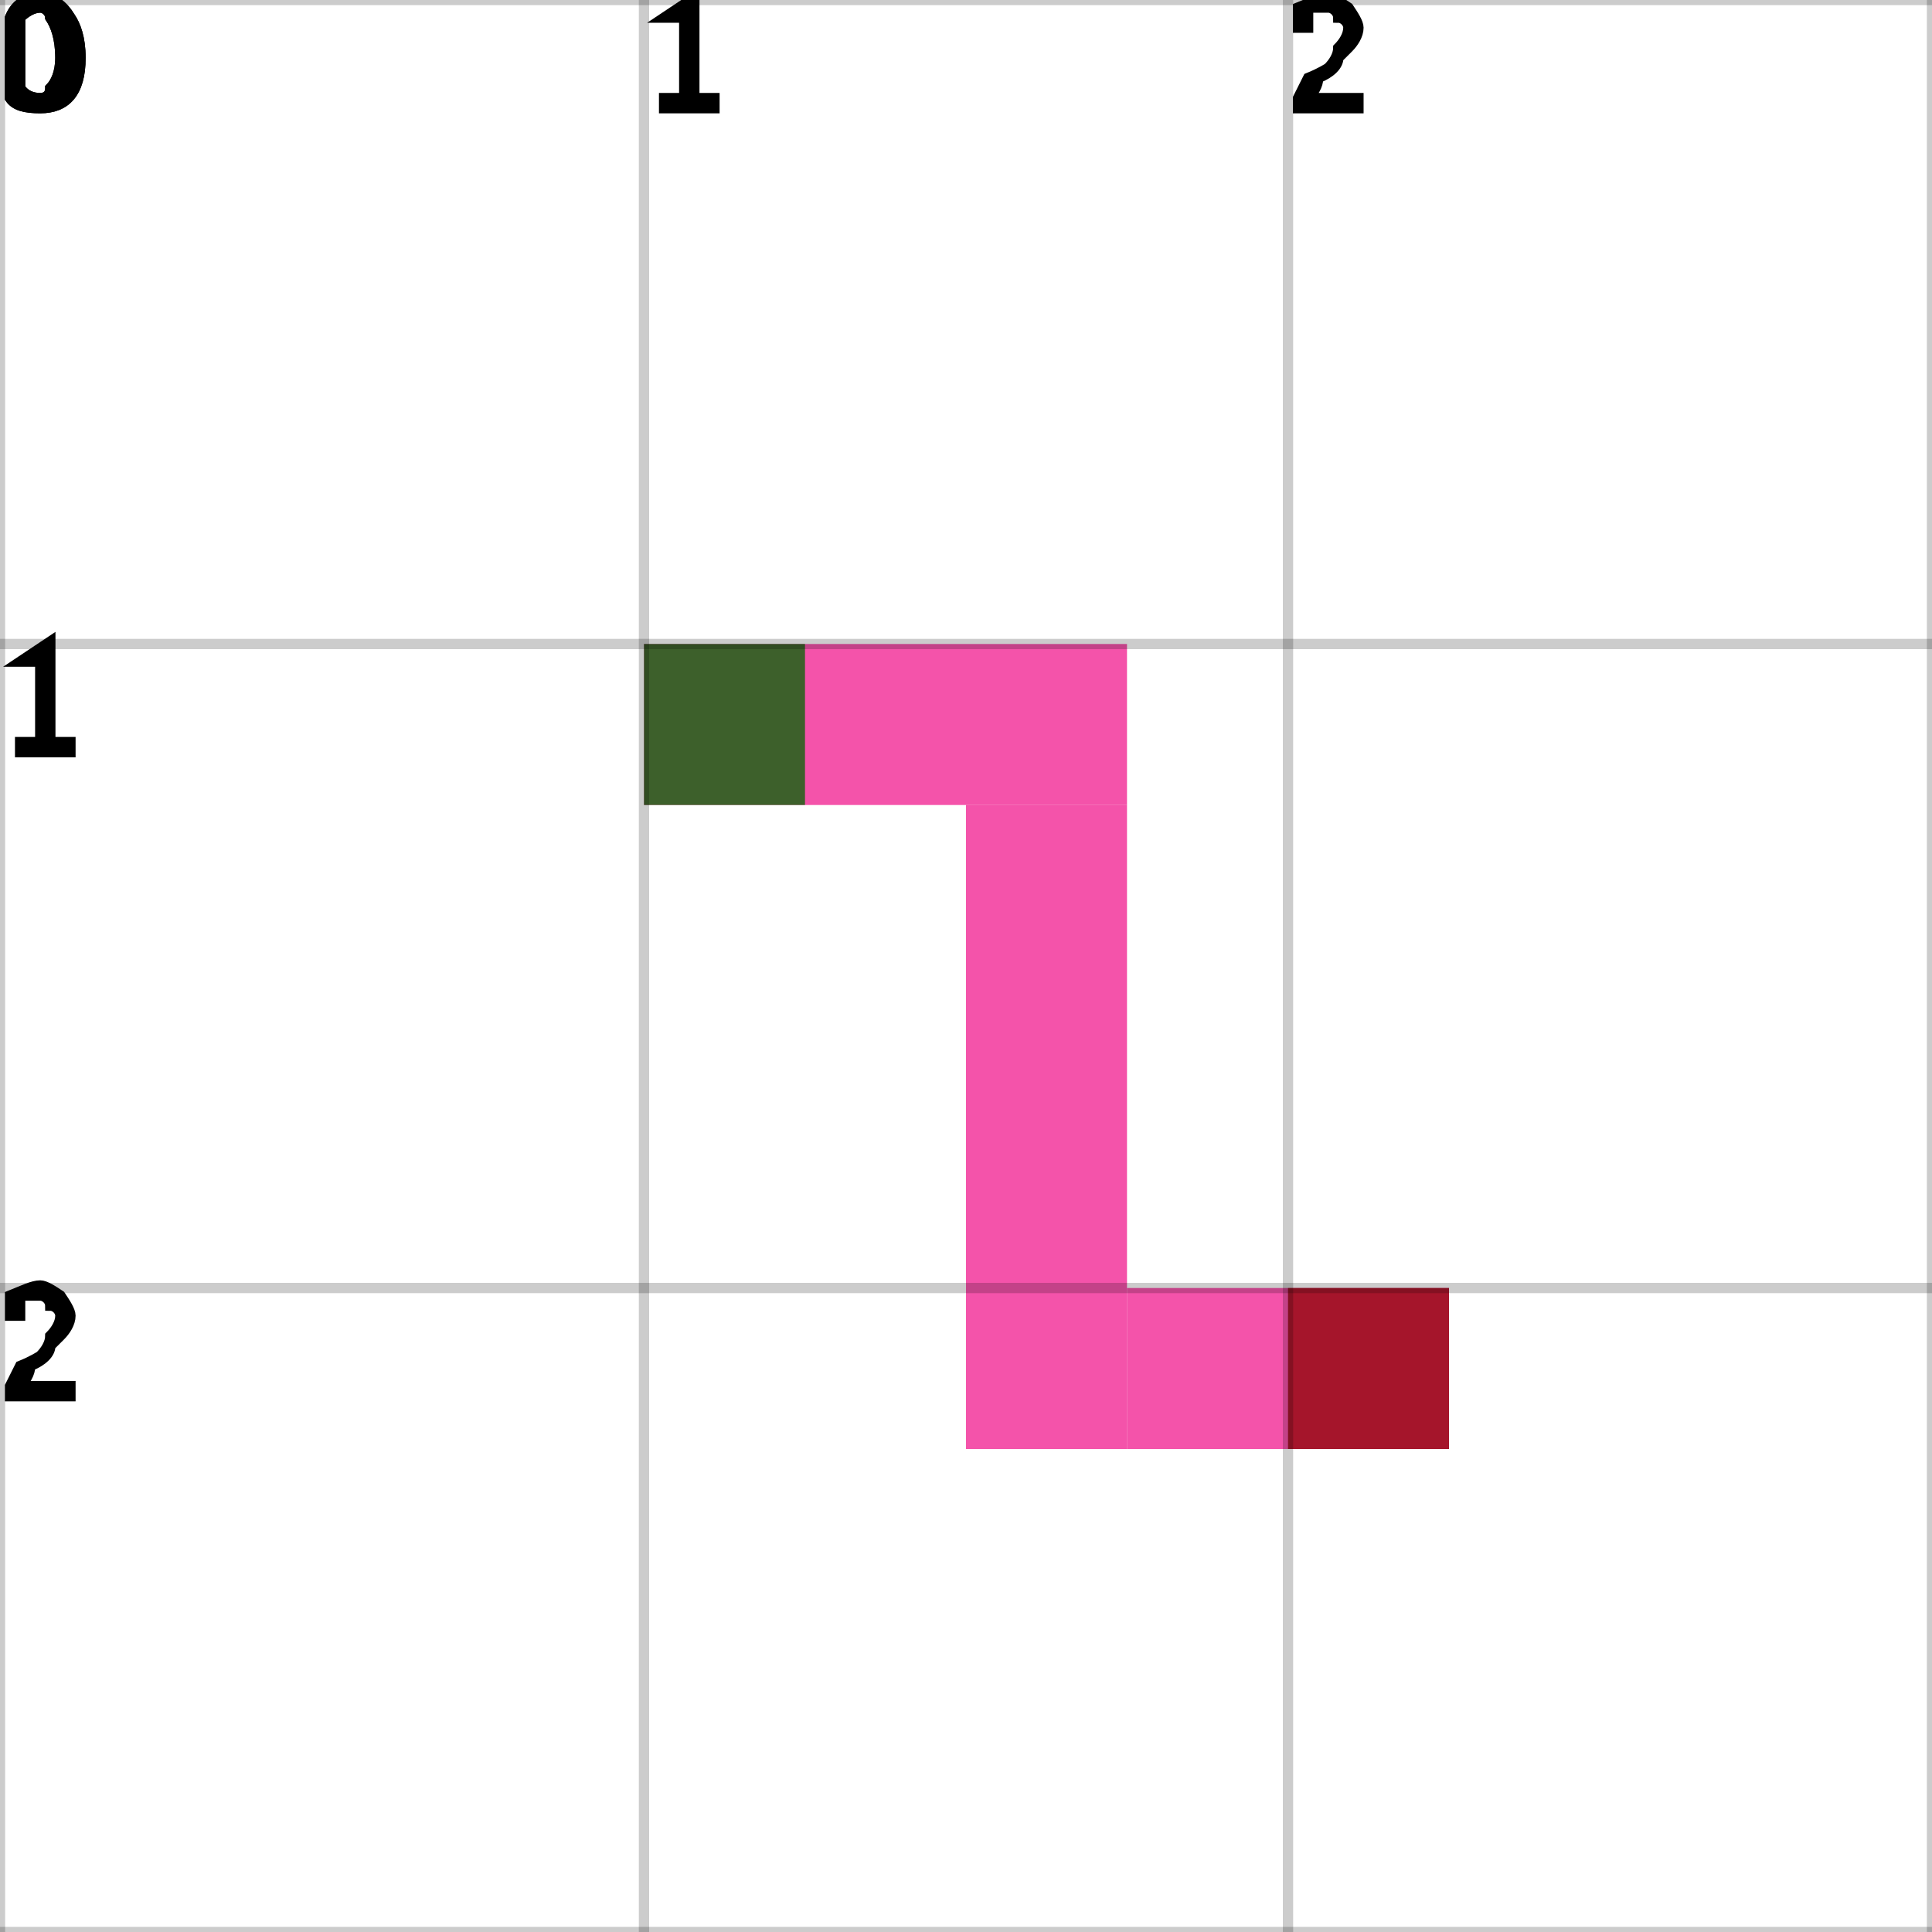
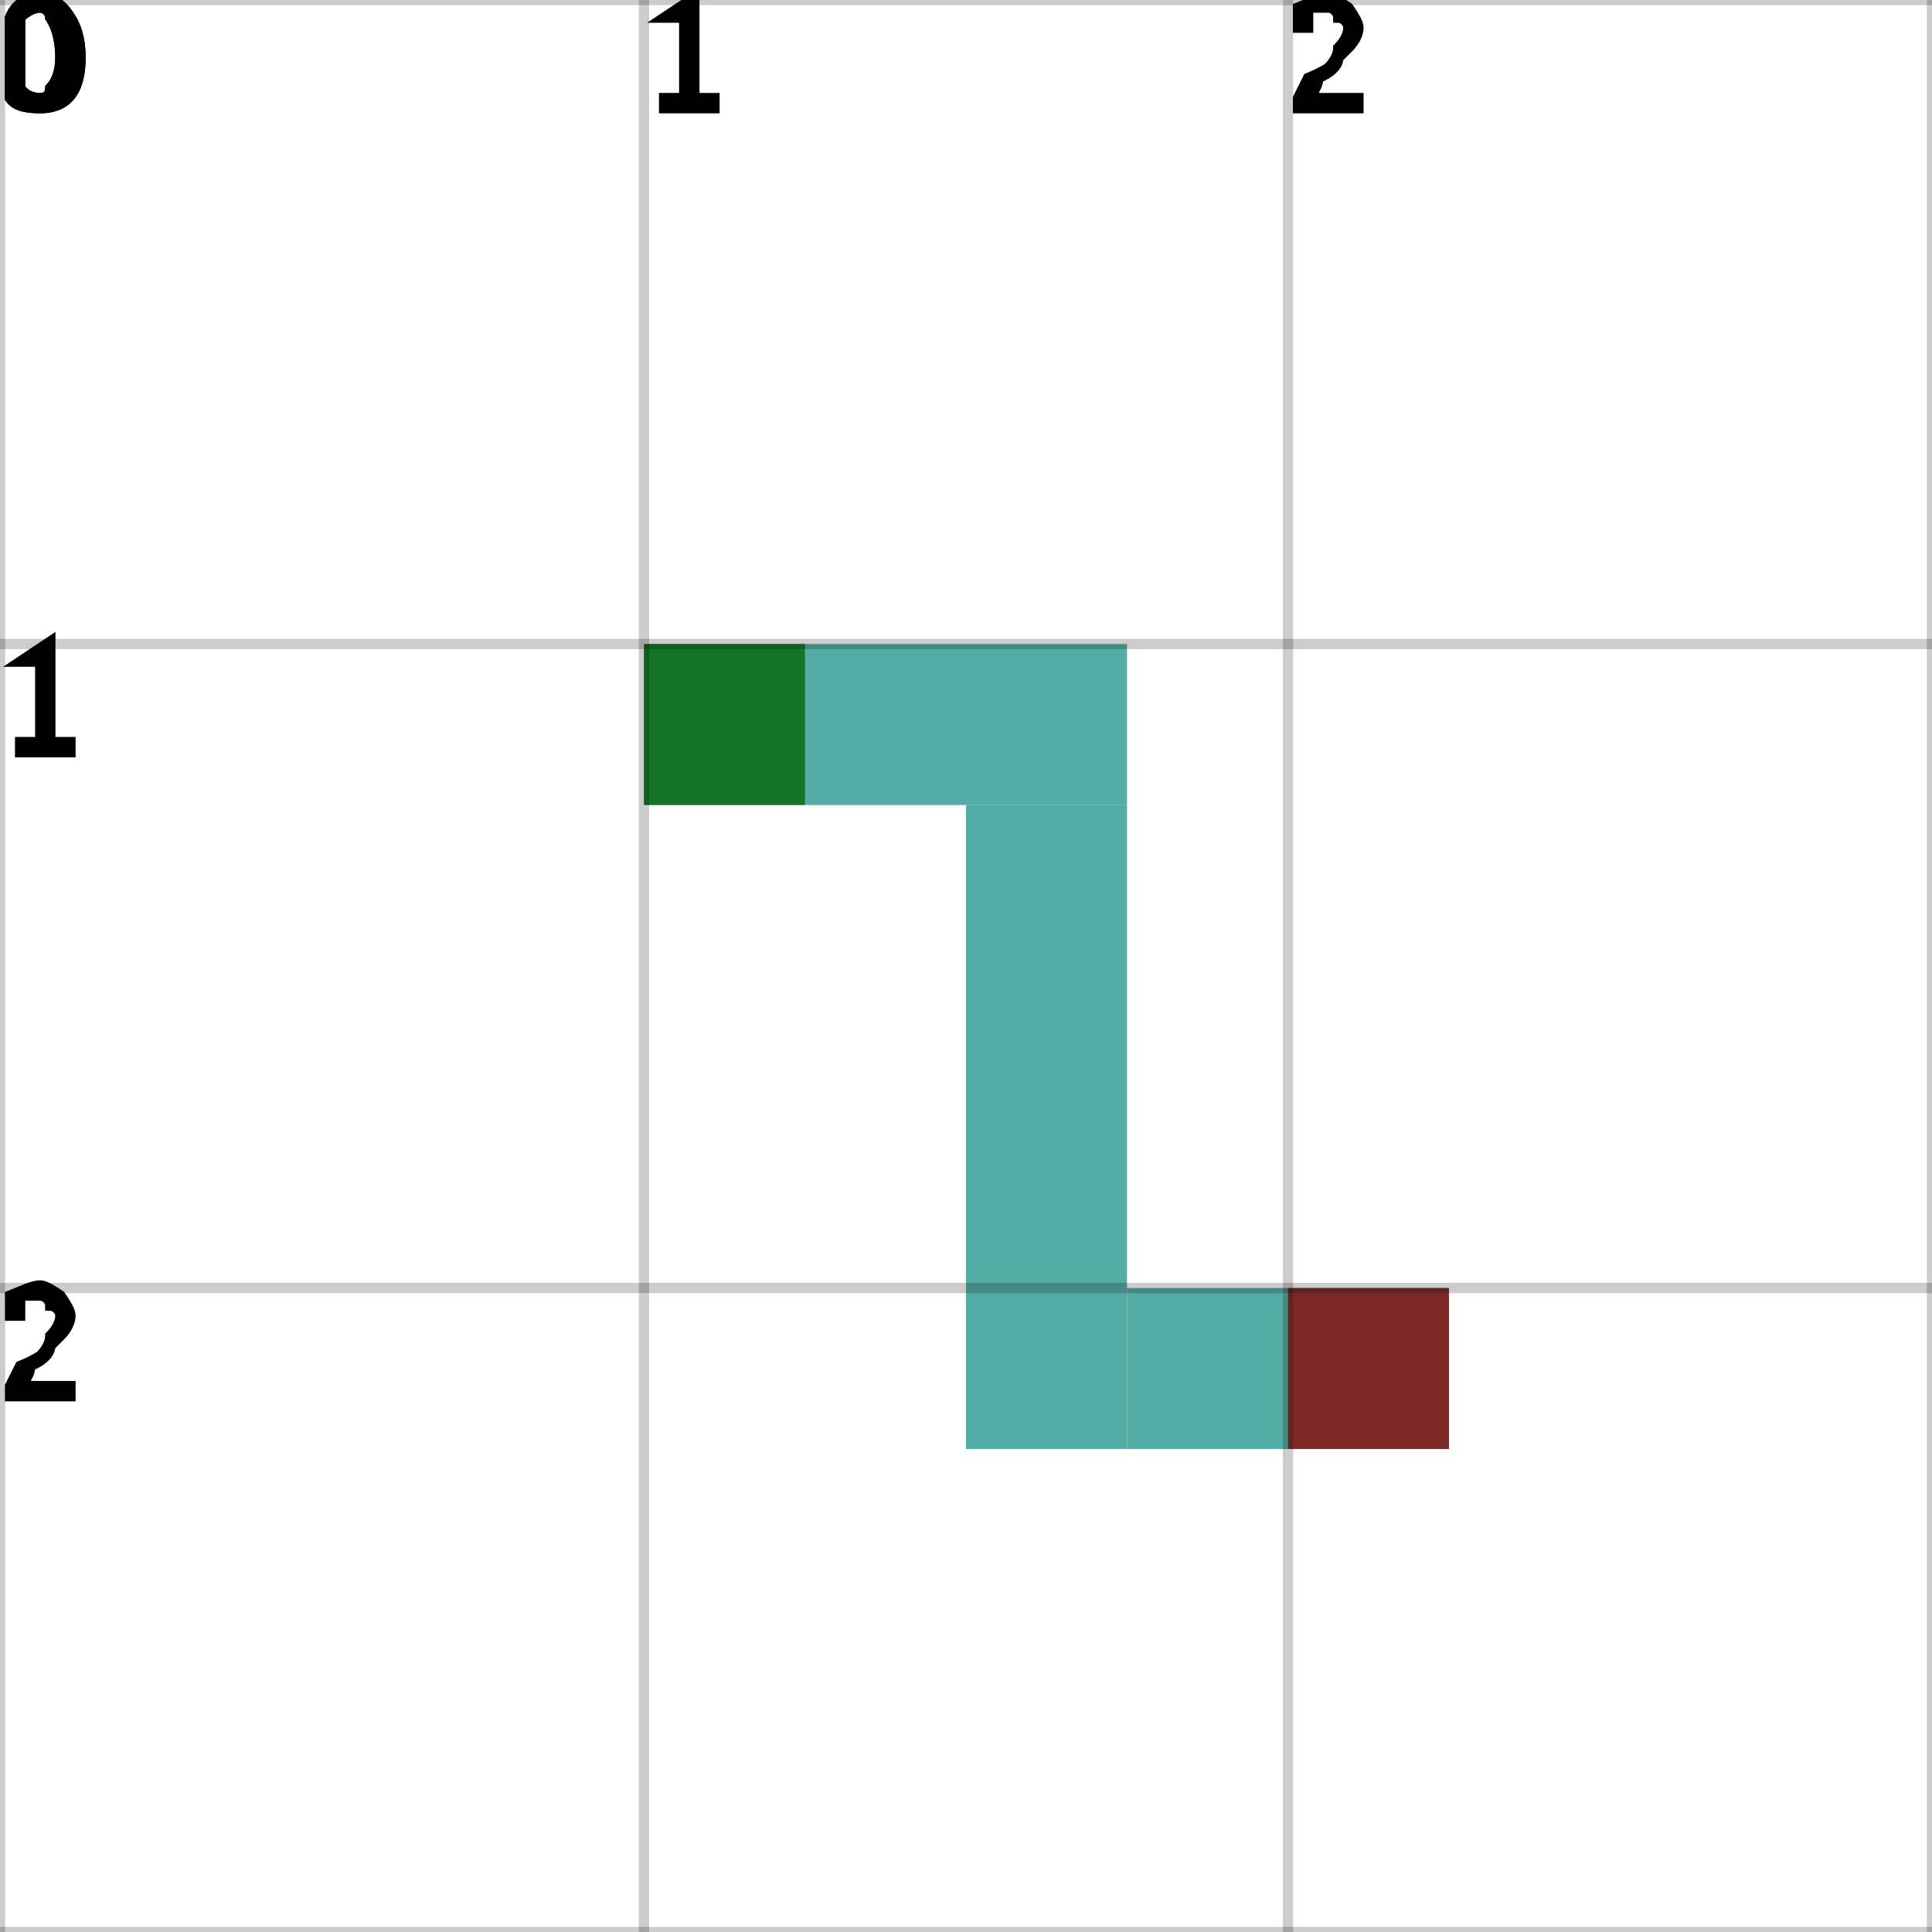
<svg xmlns="http://www.w3.org/2000/svg" height="100%" viewBox="0 0 3 3" width="100%" background-color="none">
-   <path d="M 1 1.25 L 1.75 1.25 L 1.75 1 L 1 1 Z" fill="#F01A8D" opacity="0.75" stroke="transparent" stroke-width="0.5" />
-   <path d="M 1.75 1.25 L 1.5 1.25 L 1.5 2.25 L 1.75 2.25 Z" fill="#F01A8D" opacity="0.75" stroke="transparent" stroke-width="0.5" />
-   <path d="M 1.75 2.25 L 2.25 2.25 L 2.25 2 L 1.75 2 Z" fill="#F01A8D" opacity="0.75" stroke="transparent" stroke-width="0.5" />
+   <path d="M 1 1.25 L 1.75 1.25 L 1.75 1 L 1 1 Z" fill="#1B9186" opacity="0.75" stroke="transparent" stroke-width="0.5" />
+   <path d="M 1.75 1.25 L 1.5 1.25 L 1.5 2.25 L 1.75 2.25 Z" fill="#1B9186" opacity="0.75" stroke="transparent" stroke-width="0.5" />
+   <path d="M 1.75 2.25 L 2.25 2.25 L 2.25 2 L 1.75 2 Z" fill="#1B9186" opacity="0.75" stroke="transparent" stroke-width="0.5" />
  <rect fill="darkGreen" height="0.25" opacity="0.75" stroke="transparent" stroke-width="0.5" width="0.25" x="1" y="1" />
  <rect fill="darkRed" height="0.25" opacity="0.75" stroke="transparent" stroke-width="0.5" width="0.25" x="2" y="2" />
  <line dominant-baseline="hanging" fill="transparent" font-size="0.25" opacity="0.2" stroke="black" stroke-width="0.016" text-anchor="start" x1="0" x2="0" y1="0" y2="3" />
  <text dominant-baseline="hanging" fill="black" font-size="0.25" opacity="1" stroke="black" stroke-width="0.016" text-anchor="start" x="0" y="0">0</text>
  <line dominant-baseline="hanging" fill="transparent" font-size="0.25" opacity="0.2" stroke="black" stroke-width="0.016" text-anchor="start" x1="1" x2="1" y1="0" y2="3" />
  <text dominant-baseline="hanging" fill="black" font-size="0.25" opacity="1" stroke="black" stroke-width="0.016" text-anchor="start" x="1" y="0">1</text>
  <line dominant-baseline="hanging" fill="transparent" font-size="0.25" opacity="0.2" stroke="black" stroke-width="0.016" text-anchor="start" x1="2" x2="2" y1="0" y2="3" />
  <text dominant-baseline="hanging" fill="black" font-size="0.25" opacity="1" stroke="black" stroke-width="0.016" text-anchor="start" x="2" y="0">2</text>
  <line dominant-baseline="hanging" fill="transparent" font-size="0.25" opacity="0.2" stroke="black" stroke-width="0.016" text-anchor="start" x1="3" x2="3" y1="0" y2="3" />
  <line dominant-baseline="hanging" fill="transparent" font-size="0.25" opacity="0.2" stroke="black" stroke-width="0.016" text-anchor="start" x1="0" x2="3" y1="0" y2="0" />
  <text dominant-baseline="hanging" fill="black" font-size="0.25" opacity="1" stroke="black" stroke-width="0.016" text-anchor="start" x="0" y="0">0</text>
  <line dominant-baseline="hanging" fill="transparent" font-size="0.25" opacity="0.2" stroke="black" stroke-width="0.016" text-anchor="start" x1="0" x2="3" y1="1" y2="1" />
  <text dominant-baseline="hanging" fill="black" font-size="0.25" opacity="1" stroke="black" stroke-width="0.016" text-anchor="start" x="0" y="1">1</text>
  <line dominant-baseline="hanging" fill="transparent" font-size="0.25" opacity="0.2" stroke="black" stroke-width="0.016" text-anchor="start" x1="0" x2="3" y1="2" y2="2" />
  <text dominant-baseline="hanging" fill="black" font-size="0.25" opacity="1" stroke="black" stroke-width="0.016" text-anchor="start" x="0" y="2">2</text>
  <line dominant-baseline="hanging" fill="transparent" font-size="0.25" opacity="0.2" stroke="black" stroke-width="0.016" text-anchor="start" x1="0" x2="3" y1="3" y2="3" />
</svg>
